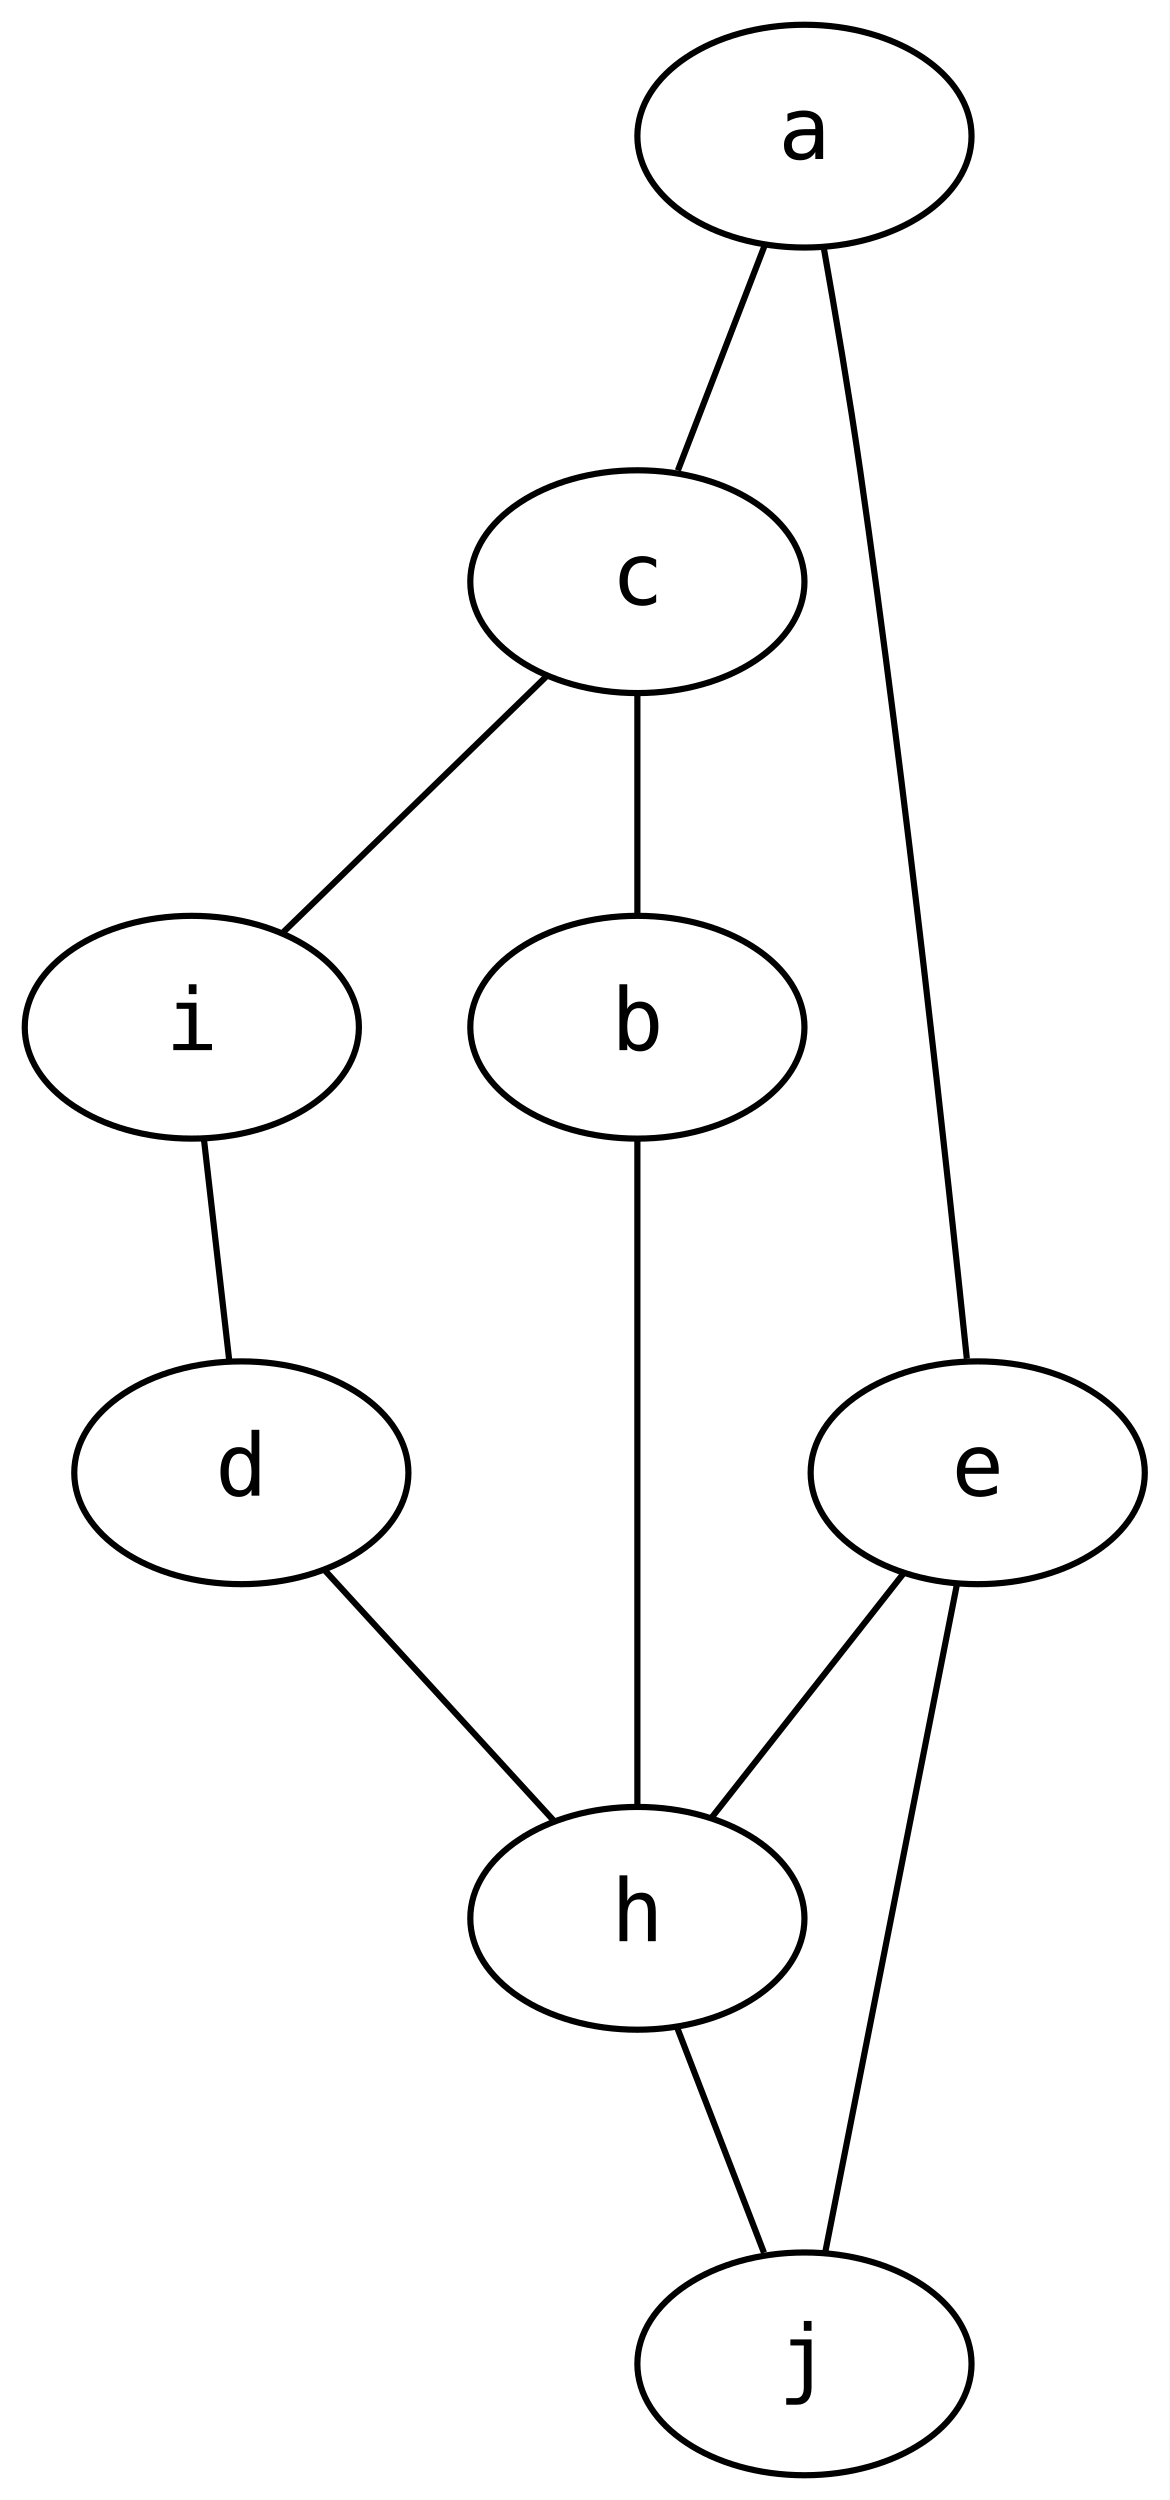
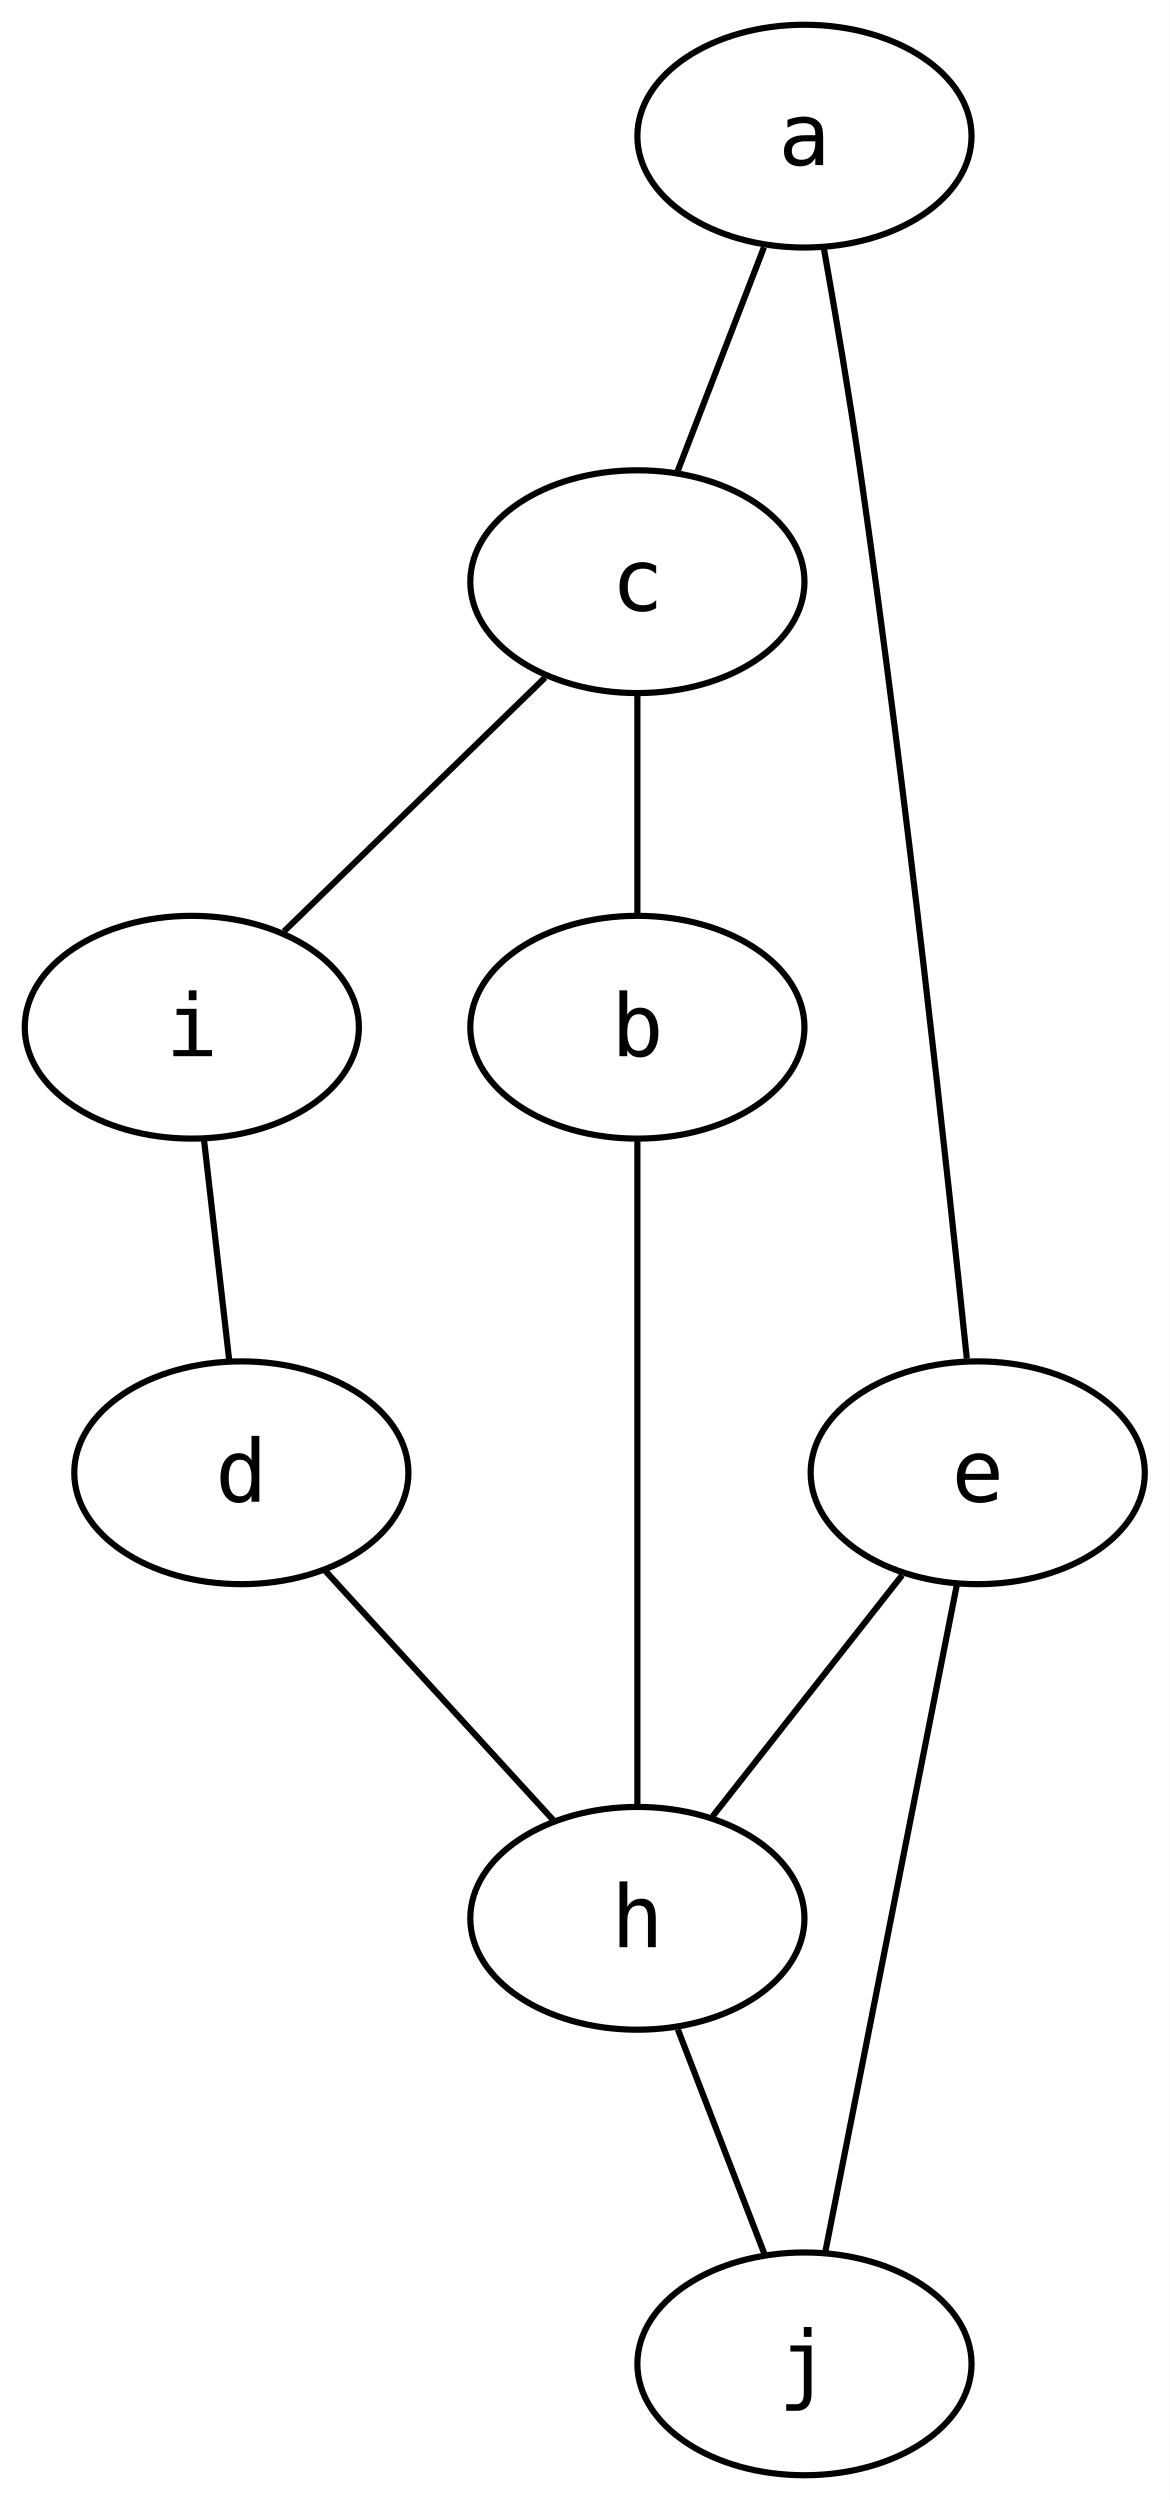
<svg xmlns="http://www.w3.org/2000/svg" width="189pt" height="404pt" viewBox="0.00 0.00 189.00 404.00">
  <g id="graph0" class="graph" transform="scale(1 1) rotate(0) translate(4 400)">
-     <polygon fill="white" stroke="transparent" points="-4,4 -4,-400 185,-400 185,4 -4,4" />
+     <polygon fill="white" stroke="none" points="-4,4 -4,-400 185,-400 185,4 -4,4" />
    <g id="node1" class="node">
      <ellipse fill="none" stroke="black" cx="126" cy="-378" rx="27" ry="18" />
-       <text text-anchor="middle" x="126" y="-374.3" font-family="'Cascadia Code PL', 'JetBrains Mono', 'Iosevka', 'Fira Code', 'Hack', monospace" font-size="14.00">a</text>
+       <text text-anchor="middle" x="126" y="-373.32" font-family="'Cascadia Code PL', 'JetBrains Mono', 'Iosevka', 'Fira Code', 'Hack', monospace" font-size="14.00">a</text>
    </g>
    <g id="node2" class="node">
      <ellipse fill="none" stroke="black" cx="99" cy="-306" rx="27" ry="18" />
-       <text text-anchor="middle" x="99" y="-302.3" font-family="'Cascadia Code PL', 'JetBrains Mono', 'Iosevka', 'Fira Code', 'Hack', monospace" font-size="14.00">c</text>
+       <text text-anchor="middle" x="99" y="-301.32" font-family="'Cascadia Code PL', 'JetBrains Mono', 'Iosevka', 'Fira Code', 'Hack', monospace" font-size="14.00">c</text>
    </g>
    <g id="edge1" class="edge">
-       <path fill="none" stroke="black" d="M119.6,-360.41C115.36,-349.41 109.81,-335.03 105.54,-323.96" />
+       <path fill="none" stroke="black" d="M119.46,-360.05C115.22,-349.05 109.71,-334.76 105.48,-323.79" />
    </g>
    <g id="node3" class="node">
      <ellipse fill="none" stroke="black" cx="154" cy="-162" rx="27" ry="18" />
-       <text text-anchor="middle" x="154" y="-158.3" font-family="'Cascadia Code PL', 'JetBrains Mono', 'Iosevka', 'Fira Code', 'Hack', monospace" font-size="14.00">e</text>
+       <text text-anchor="middle" x="154" y="-157.32" font-family="'Cascadia Code PL', 'JetBrains Mono', 'Iosevka', 'Fira Code', 'Hack', monospace" font-size="14.00">e</text>
    </g>
    <g id="edge2" class="edge">
      <path fill="none" stroke="black" d="M129.14,-359.85C130.98,-349.49 133.27,-336.01 135,-324 142.49,-271.9 149.18,-210.01 152.24,-180.43" />
    </g>
    <g id="node4" class="node">
      <ellipse fill="none" stroke="black" cx="27" cy="-234" rx="27" ry="18" />
-       <text text-anchor="middle" x="27" y="-230.3" font-family="'Cascadia Code PL', 'JetBrains Mono', 'Iosevka', 'Fira Code', 'Hack', monospace" font-size="14.00">i</text>
+       <text text-anchor="middle" x="27" y="-229.32" font-family="'Cascadia Code PL', 'JetBrains Mono', 'Iosevka', 'Fira Code', 'Hack', monospace" font-size="14.00">i</text>
    </g>
    <g id="edge3" class="edge">
-       <path fill="none" stroke="black" d="M84.43,-290.83C72.02,-278.77 54.27,-261.51 41.8,-249.38" />
+       <path fill="none" stroke="black" d="M84.08,-290.5C71.72,-278.48 54.25,-261.49 41.9,-249.49" />
    </g>
    <g id="node5" class="node">
      <ellipse fill="none" stroke="black" cx="99" cy="-234" rx="27" ry="18" />
-       <text text-anchor="middle" x="99" y="-230.3" font-family="'Cascadia Code PL', 'JetBrains Mono', 'Iosevka', 'Fira Code', 'Hack', monospace" font-size="14.00">b</text>
+       <text text-anchor="middle" x="99" y="-229.32" font-family="'Cascadia Code PL', 'JetBrains Mono', 'Iosevka', 'Fira Code', 'Hack', monospace" font-size="14.00">b</text>
    </g>
    <g id="edge4" class="edge">
      <path fill="none" stroke="black" d="M99,-287.7C99,-276.85 99,-262.92 99,-252.1" />
    </g>
    <g id="node6" class="node">
      <ellipse fill="none" stroke="black" cx="126" cy="-18" rx="27" ry="18" />
-       <text text-anchor="middle" x="126" y="-14.3" font-family="'Cascadia Code PL', 'JetBrains Mono', 'Iosevka', 'Fira Code', 'Hack', monospace" font-size="14.00">j</text>
+       <text text-anchor="middle" x="126" y="-13.32" font-family="'Cascadia Code PL', 'JetBrains Mono', 'Iosevka', 'Fira Code', 'Hack', monospace" font-size="14.00">j</text>
    </g>
    <g id="edge5" class="edge">
      <path fill="none" stroke="black" d="M150.62,-143.87C145.24,-116.58 134.78,-63.52 129.39,-36.19" />
    </g>
    <g id="node7" class="node">
      <ellipse fill="none" stroke="black" cx="99" cy="-90" rx="27" ry="18" />
-       <text text-anchor="middle" x="99" y="-86.3" font-family="'Cascadia Code PL', 'JetBrains Mono', 'Iosevka', 'Fira Code', 'Hack', monospace" font-size="14.00">h</text>
+       <text text-anchor="middle" x="99" y="-85.33" font-family="'Cascadia Code PL', 'JetBrains Mono', 'Iosevka', 'Fira Code', 'Hack', monospace" font-size="14.00">h</text>
    </g>
    <g id="edge6" class="edge">
-       <path fill="none" stroke="black" d="M142.07,-145.81C132.84,-134.07 120.13,-117.89 110.91,-106.16" />
+       <path fill="none" stroke="black" d="M141.79,-145.46C132.68,-133.86 120.28,-118.08 111.17,-106.49" />
    </g>
    <g id="node8" class="node">
      <ellipse fill="none" stroke="black" cx="35" cy="-162" rx="27" ry="18" />
-       <text text-anchor="middle" x="35" y="-158.3" font-family="'Cascadia Code PL', 'JetBrains Mono', 'Iosevka', 'Fira Code', 'Hack', monospace" font-size="14.00">d</text>
+       <text text-anchor="middle" x="35" y="-157.32" font-family="'Cascadia Code PL', 'JetBrains Mono', 'Iosevka', 'Fira Code', 'Hack', monospace" font-size="14.00">d</text>
    </g>
    <g id="edge7" class="edge">
      <path fill="none" stroke="black" d="M28.98,-215.7C30.22,-204.85 31.81,-190.92 33.05,-180.1" />
    </g>
    <g id="edge8" class="edge">
-       <path fill="none" stroke="black" d="M99,-215.87C99,-188.58 99,-135.52 99,-108.19" />
+       <path fill="none" stroke="black" d="M99,-215.59C99,-188.19 99,-135.32 99,-108.11" />
    </g>
    <g id="edge10" class="edge">
-       <path fill="none" stroke="black" d="M105.4,-72.41C109.64,-61.41 115.19,-47.03 119.46,-35.96" />
+       <path fill="none" stroke="black" d="M105.54,-72.05C109.78,-61.05 115.29,-46.76 119.52,-35.79" />
    </g>
    <g id="edge9" class="edge">
      <path fill="none" stroke="black" d="M48.57,-146.15C59.43,-134.28 74.59,-117.7 85.45,-105.82" />
    </g>
  </g>
</svg>
